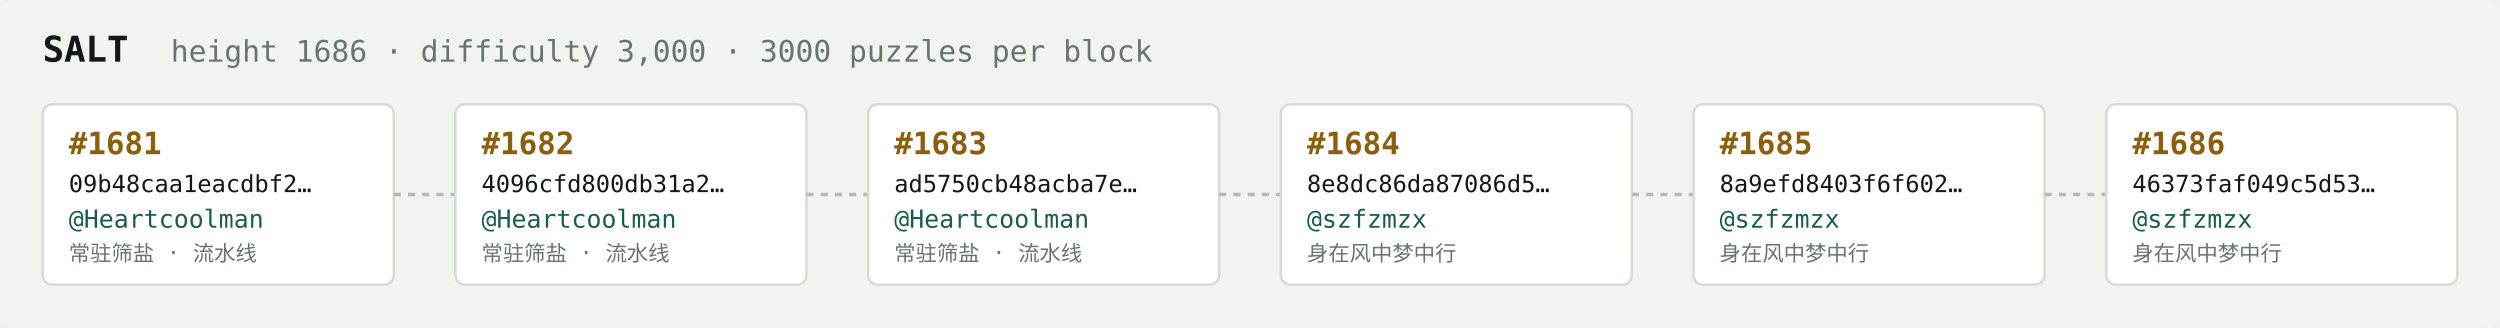
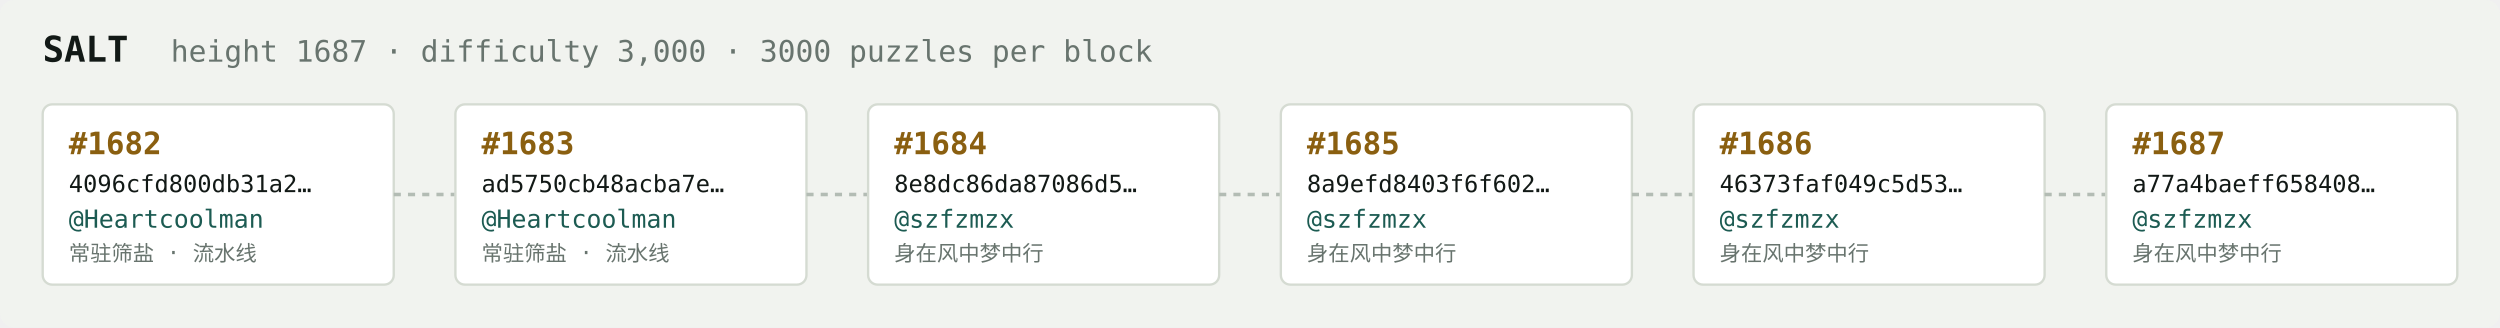
<svg xmlns="http://www.w3.org/2000/svg" width="1054" height="138" viewBox="0 0 1054 138" font-family="ui-monospace,SFMono-Regular,Menlo,monospace">
  <rect fill="#f1f3ef" width="1054" height="138" rx="6" />
  <text x="18" y="26" fill="#121916" font-size="15" font-weight="700">SALT</text>
-   <text x="72" y="26" fill="#68746e" font-size="12.5">height 1686 · difficulty 3,000 · 3000 puzzles per block</text>
+   <text x="72" y="26" fill="#68746e" font-size="12.5">height 1687 · difficulty 3,000 · 3000 puzzles per block</text>
  <rect x="18" y="44" width="148" height="76" rx="4" fill="#ffffff" stroke="#d5dbd2" stroke-width="1" />
-   <text x="29" y="65" fill="#8a5f10" font-size="13" font-weight="700">#1681</text>
-   <text x="29" y="81" fill="#121916" font-size="10">09b48caa1eacdbf2…</text>
+   <text x="29" y="65" fill="#8a5f10" font-size="13" font-weight="700">#1682</text>
+   <text x="29" y="81" fill="#121916" font-size="10">4096cfd800db31a2…</text>
  <text x="29" y="96" fill="#1c5b52" font-size="10.5">@Heartcoolman</text>
  <text x="29" y="110" fill="#68746e" font-size="9">常驻筛盐 · 流水线</text>
  <line x1="166" y1="82.0" x2="192" y2="82.0" stroke="#b3bcb4" stroke-width="1.5" stroke-dasharray="3 3" />
  <rect x="192" y="44" width="148" height="76" rx="4" fill="#ffffff" stroke="#d5dbd2" stroke-width="1" />
-   <text x="203" y="65" fill="#8a5f10" font-size="13" font-weight="700">#1682</text>
-   <text x="203" y="81" fill="#121916" font-size="10">4096cfd800db31a2…</text>
+   <text x="203" y="65" fill="#8a5f10" font-size="13" font-weight="700">#1683</text>
+   <text x="203" y="81" fill="#121916" font-size="10">ad5750cb48acba7e…</text>
  <text x="203" y="96" fill="#1c5b52" font-size="10.5">@Heartcoolman</text>
  <text x="203" y="110" fill="#68746e" font-size="9">常驻筛盐 · 流水线</text>
  <line x1="340" y1="82.0" x2="366" y2="82.0" stroke="#b3bcb4" stroke-width="1.5" stroke-dasharray="3 3" />
  <rect x="366" y="44" width="148" height="76" rx="4" fill="#ffffff" stroke="#d5dbd2" stroke-width="1" />
-   <text x="377" y="65" fill="#8a5f10" font-size="13" font-weight="700">#1683</text>
-   <text x="377" y="81" fill="#121916" font-size="10">ad5750cb48acba7e…</text>
-   <text x="377" y="96" fill="#1c5b52" font-size="10.5">@Heartcoolman</text>
-   <text x="377" y="110" fill="#68746e" font-size="9">常驻筛盐 · 流水线</text>
+   <text x="377" y="65" fill="#8a5f10" font-size="13" font-weight="700">#1684</text>
+   <text x="377" y="81" fill="#121916" font-size="10">8e8dc86da87086d5…</text>
+   <text x="377" y="96" fill="#1c5b52" font-size="10.5">@szfzmzx</text>
+   <text x="377" y="110" fill="#68746e" font-size="9">身在风中梦中行</text>
  <line x1="514" y1="82.0" x2="540" y2="82.0" stroke="#b3bcb4" stroke-width="1.5" stroke-dasharray="3 3" />
  <rect x="540" y="44" width="148" height="76" rx="4" fill="#ffffff" stroke="#d5dbd2" stroke-width="1" />
-   <text x="551" y="65" fill="#8a5f10" font-size="13" font-weight="700">#1684</text>
-   <text x="551" y="81" fill="#121916" font-size="10">8e8dc86da87086d5…</text>
+   <text x="551" y="65" fill="#8a5f10" font-size="13" font-weight="700">#1685</text>
+   <text x="551" y="81" fill="#121916" font-size="10">8a9efd8403f6f602…</text>
  <text x="551" y="96" fill="#1c5b52" font-size="10.5">@szfzmzx</text>
  <text x="551" y="110" fill="#68746e" font-size="9">身在风中梦中行</text>
  <line x1="688" y1="82.0" x2="714" y2="82.0" stroke="#b3bcb4" stroke-width="1.5" stroke-dasharray="3 3" />
  <rect x="714" y="44" width="148" height="76" rx="4" fill="#ffffff" stroke="#d5dbd2" stroke-width="1" />
-   <text x="725" y="65" fill="#8a5f10" font-size="13" font-weight="700">#1685</text>
-   <text x="725" y="81" fill="#121916" font-size="10">8a9efd8403f6f602…</text>
+   <text x="725" y="65" fill="#8a5f10" font-size="13" font-weight="700">#1686</text>
+   <text x="725" y="81" fill="#121916" font-size="10">46373faf049c5d53…</text>
  <text x="725" y="96" fill="#1c5b52" font-size="10.5">@szfzmzx</text>
  <text x="725" y="110" fill="#68746e" font-size="9">身在风中梦中行</text>
  <line x1="862" y1="82.0" x2="888" y2="82.0" stroke="#b3bcb4" stroke-width="1.5" stroke-dasharray="3 3" />
  <rect x="888" y="44" width="148" height="76" rx="4" fill="#ffffff" stroke="#d5dbd2" stroke-width="1" />
-   <text x="899" y="65" fill="#8a5f10" font-size="13" font-weight="700">#1686</text>
-   <text x="899" y="81" fill="#121916" font-size="10">46373faf049c5d53…</text>
+   <text x="899" y="65" fill="#8a5f10" font-size="13" font-weight="700">#1687</text>
+   <text x="899" y="81" fill="#121916" font-size="10">a77a4baeff658408…</text>
  <text x="899" y="96" fill="#1c5b52" font-size="10.5">@szfzmzx</text>
  <text x="899" y="110" fill="#68746e" font-size="9">身在风中梦中行</text>
</svg>
